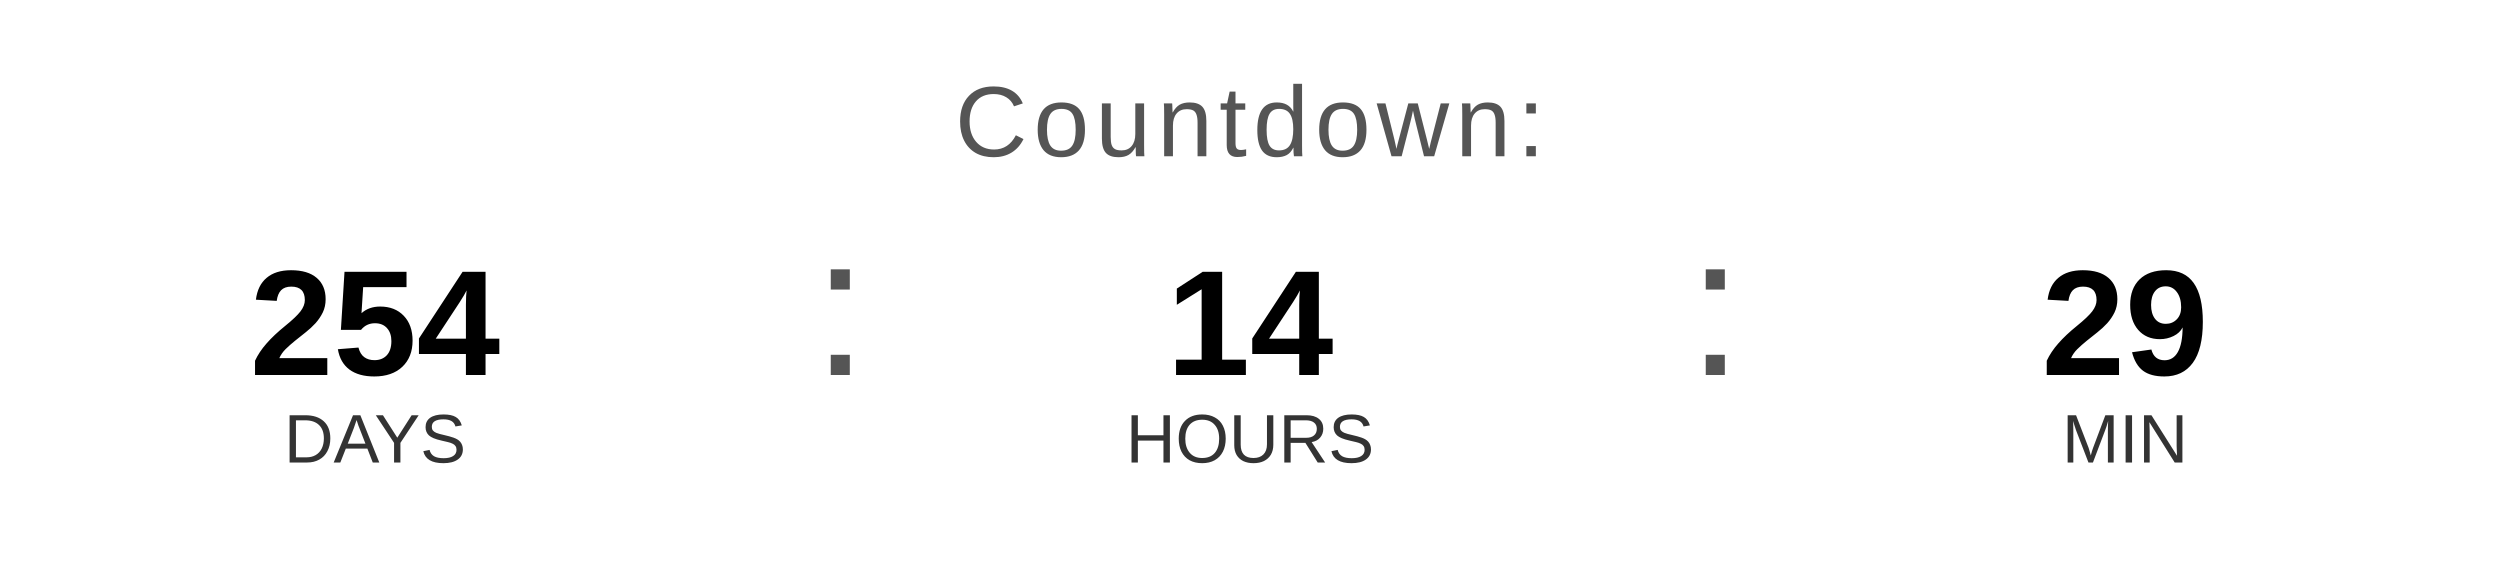
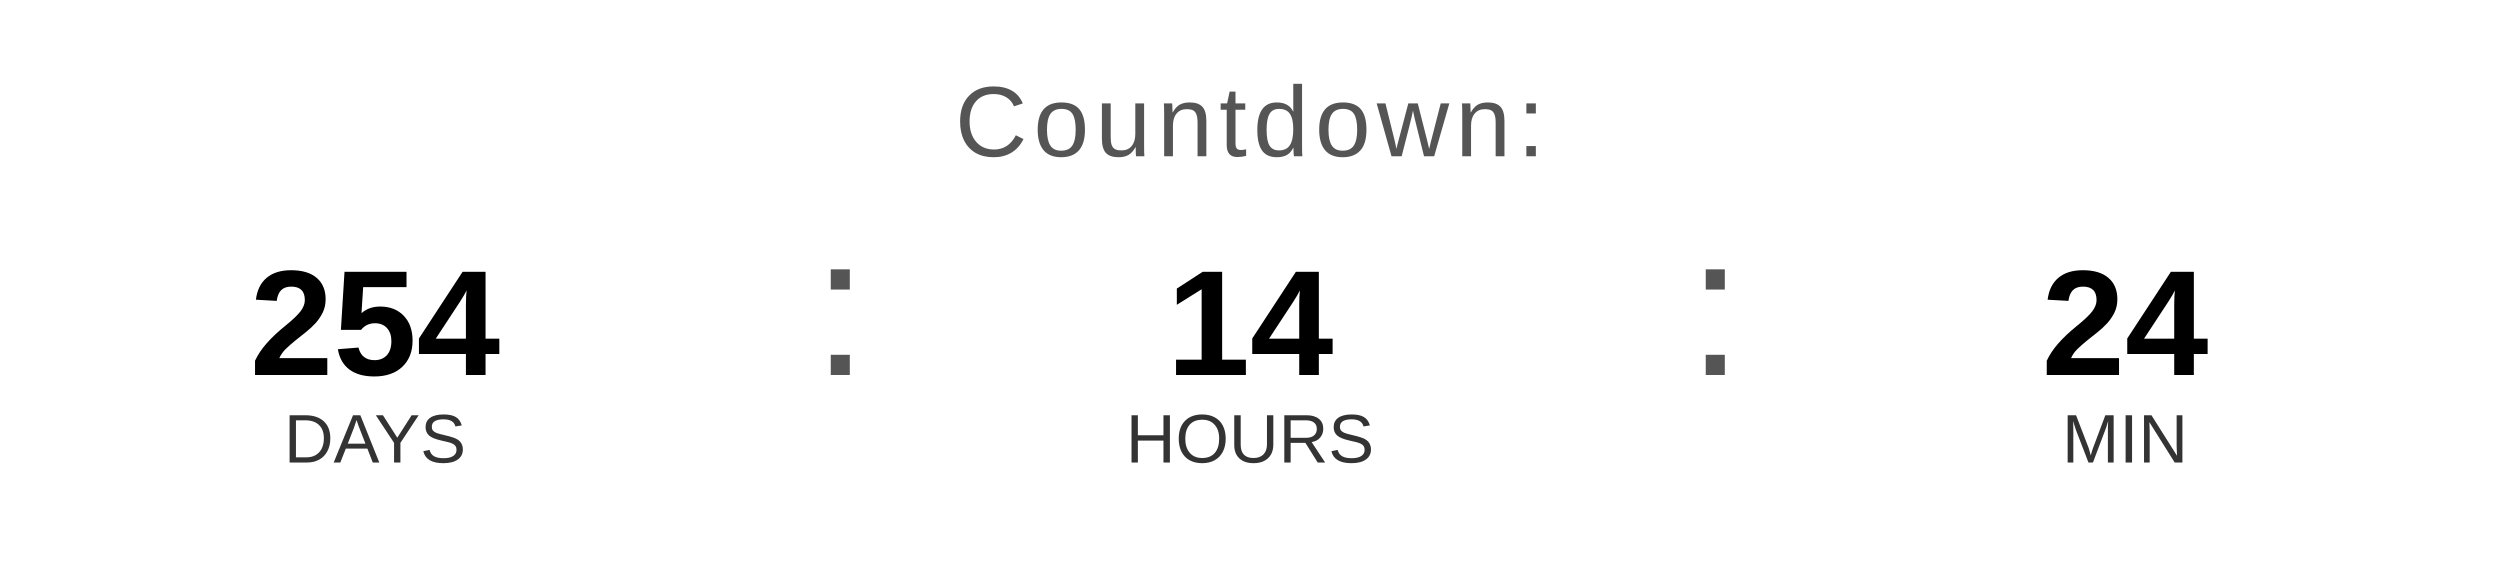
<svg xmlns="http://www.w3.org/2000/svg" width="400" height="90" viewBox="0 0 400 90">
  <text x="200" y="25" font-family="Arial, Helvetica, sans-serif" font-size="16" fill="#555555" text-anchor="middle" letter-spacing="1">
    Countdown:
  </text>
  <text x="60" y="60" font-family="Arial, Helvetica, sans-serif" font-size="24" font-weight="bold" fill="#000000" text-anchor="middle">254</text>
  <text x="60" y="74" font-family="Arial, Helvetica, sans-serif" font-size="11" fill="#333333" text-anchor="middle">DAYS</text>
  <text x="130" y="60" font-family="Arial, sans-serif" font-size="32" fill="#555555">:</text>
  <text x="200" y="60" font-family="Arial, Helvetica, sans-serif" font-size="24" font-weight="bold" fill="#000000" text-anchor="middle">14</text>
  <text x="200" y="74" font-family="Arial, Helvetica, sans-serif" font-size="11" fill="#333333" text-anchor="middle">HOURS</text>
  <text x="270" y="60" font-family="Arial, sans-serif" font-size="32" fill="#555555">:</text>
-   <text x="340" y="60" font-family="Arial, Helvetica, sans-serif" font-size="24" font-weight="bold" fill="#000000" text-anchor="middle">29</text>
+   <text x="340" y="60" font-family="Arial, Helvetica, sans-serif" font-size="24" font-weight="bold" fill="#000000" text-anchor="middle">24</text>
  <text x="340" y="74" font-family="Arial, Helvetica, sans-serif" font-size="11" fill="#333333" text-anchor="middle">MIN</text>
</svg>
